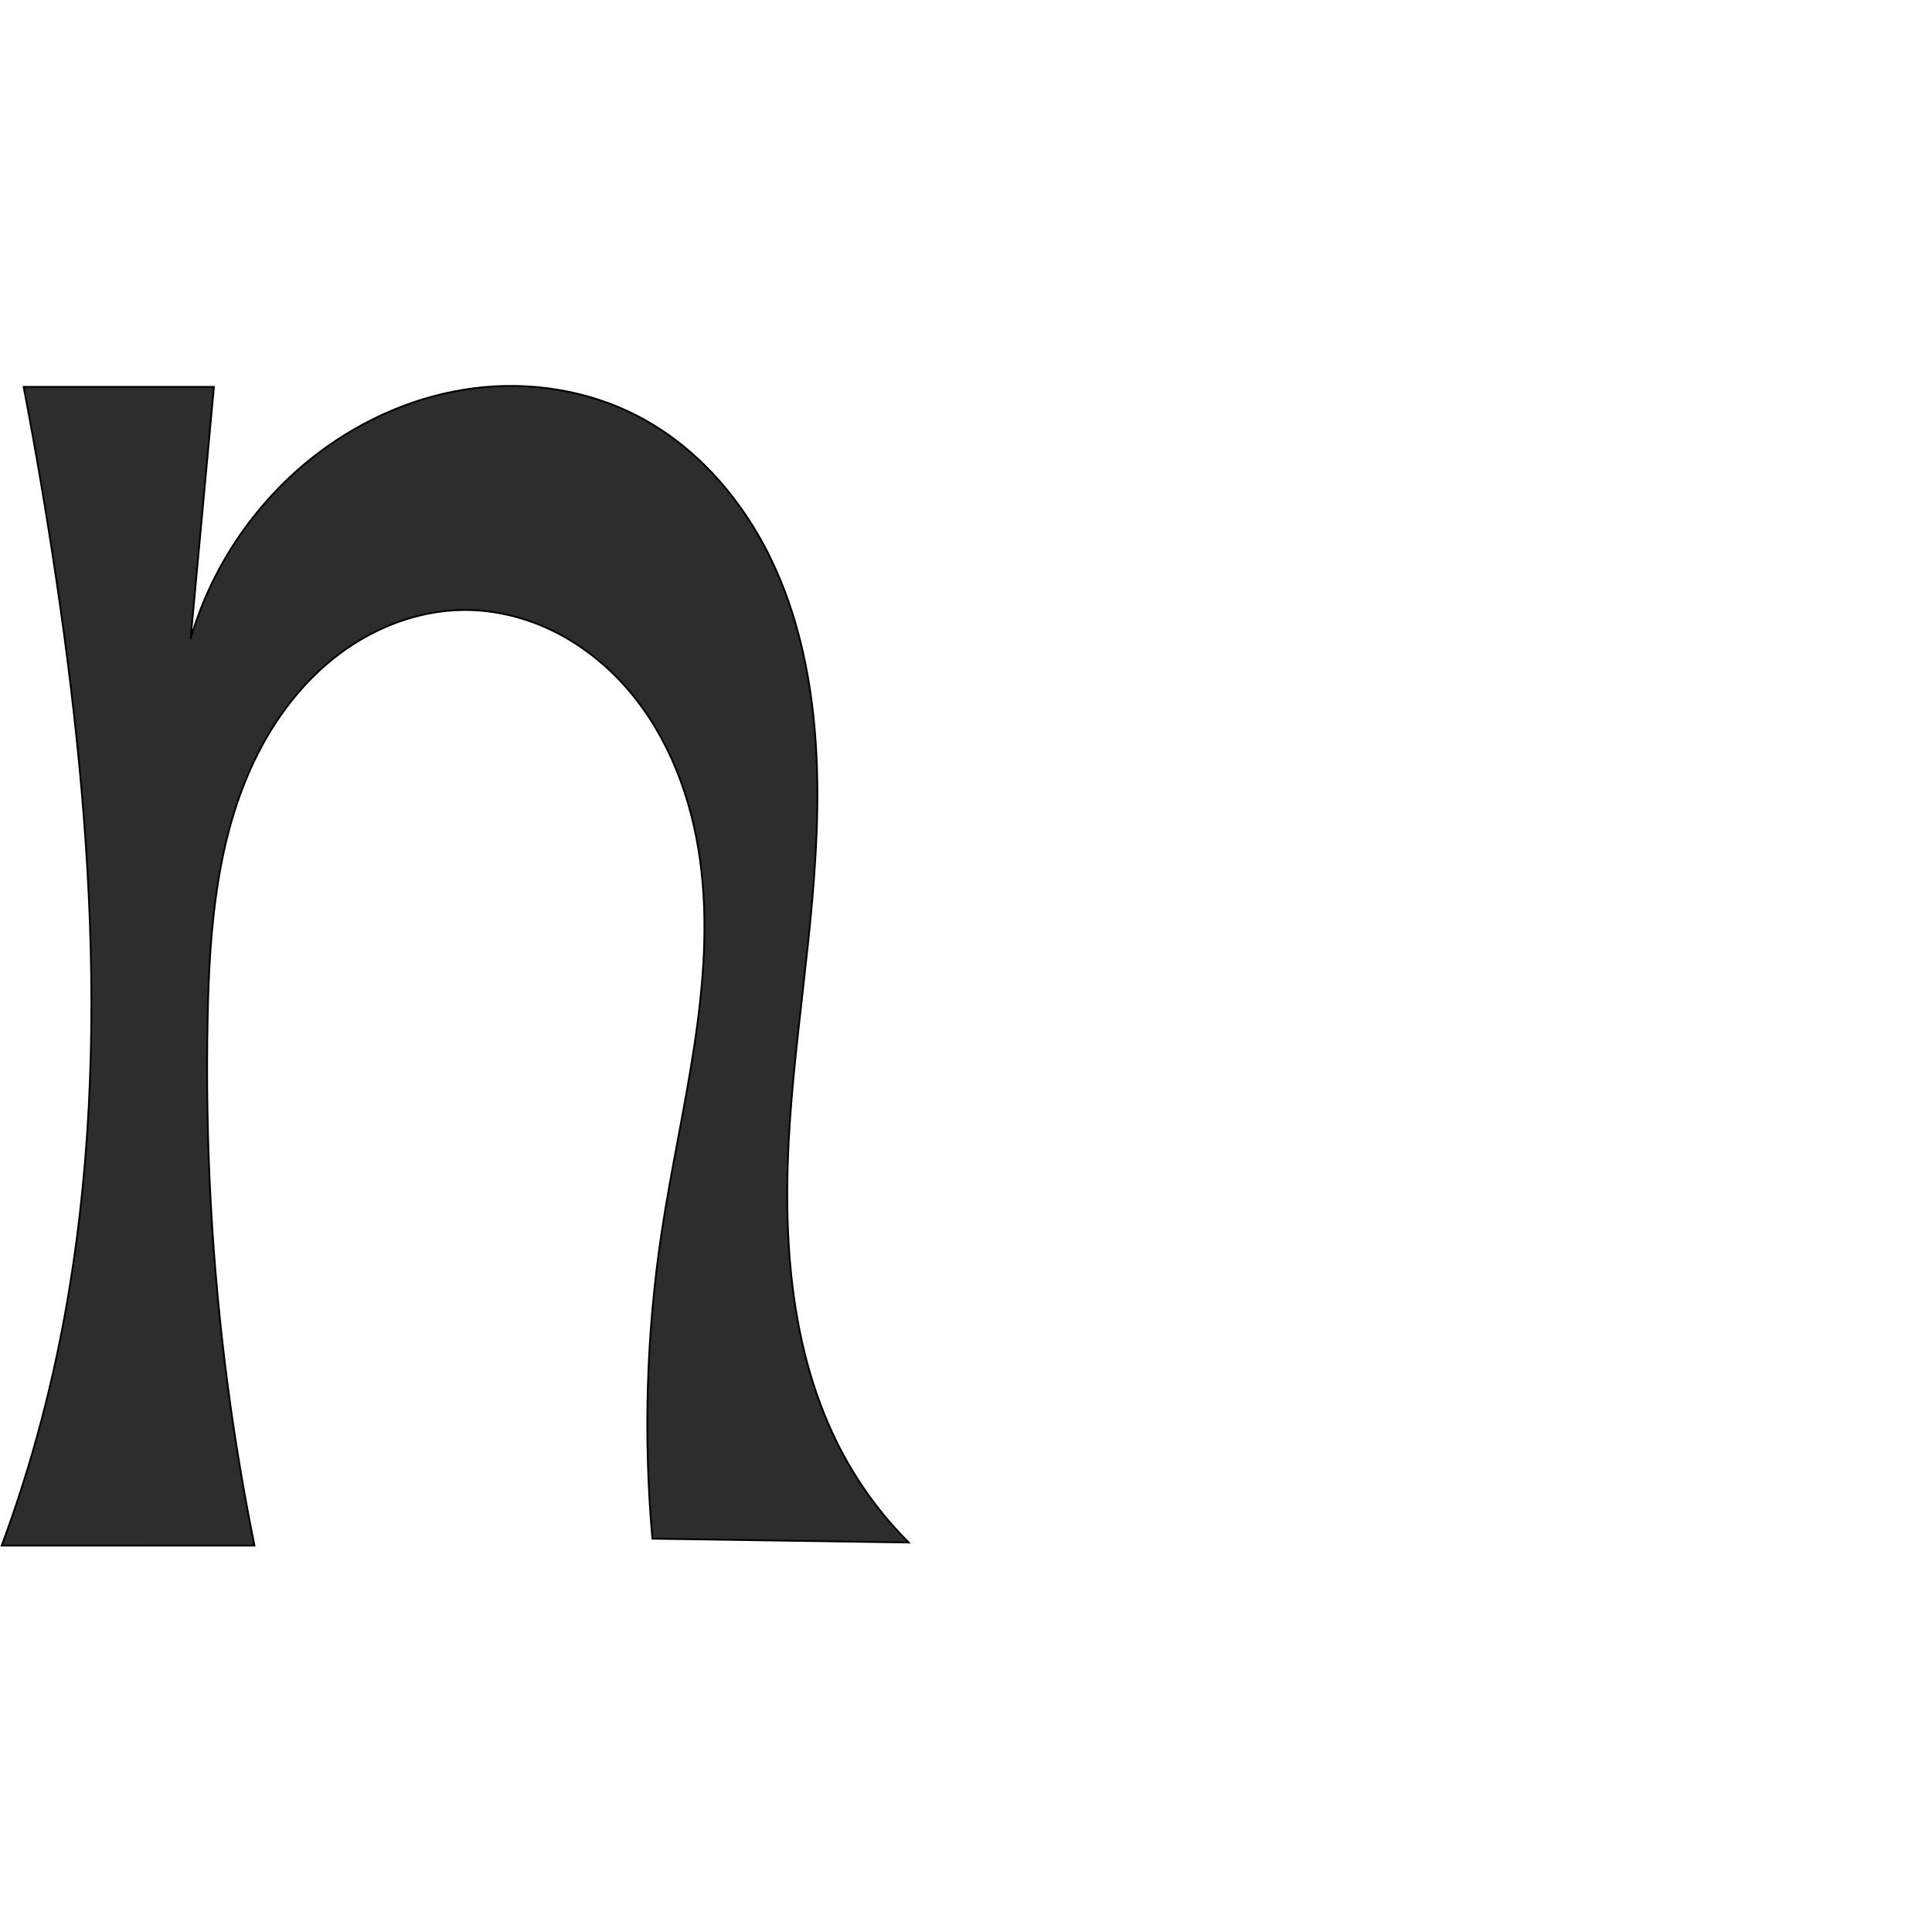
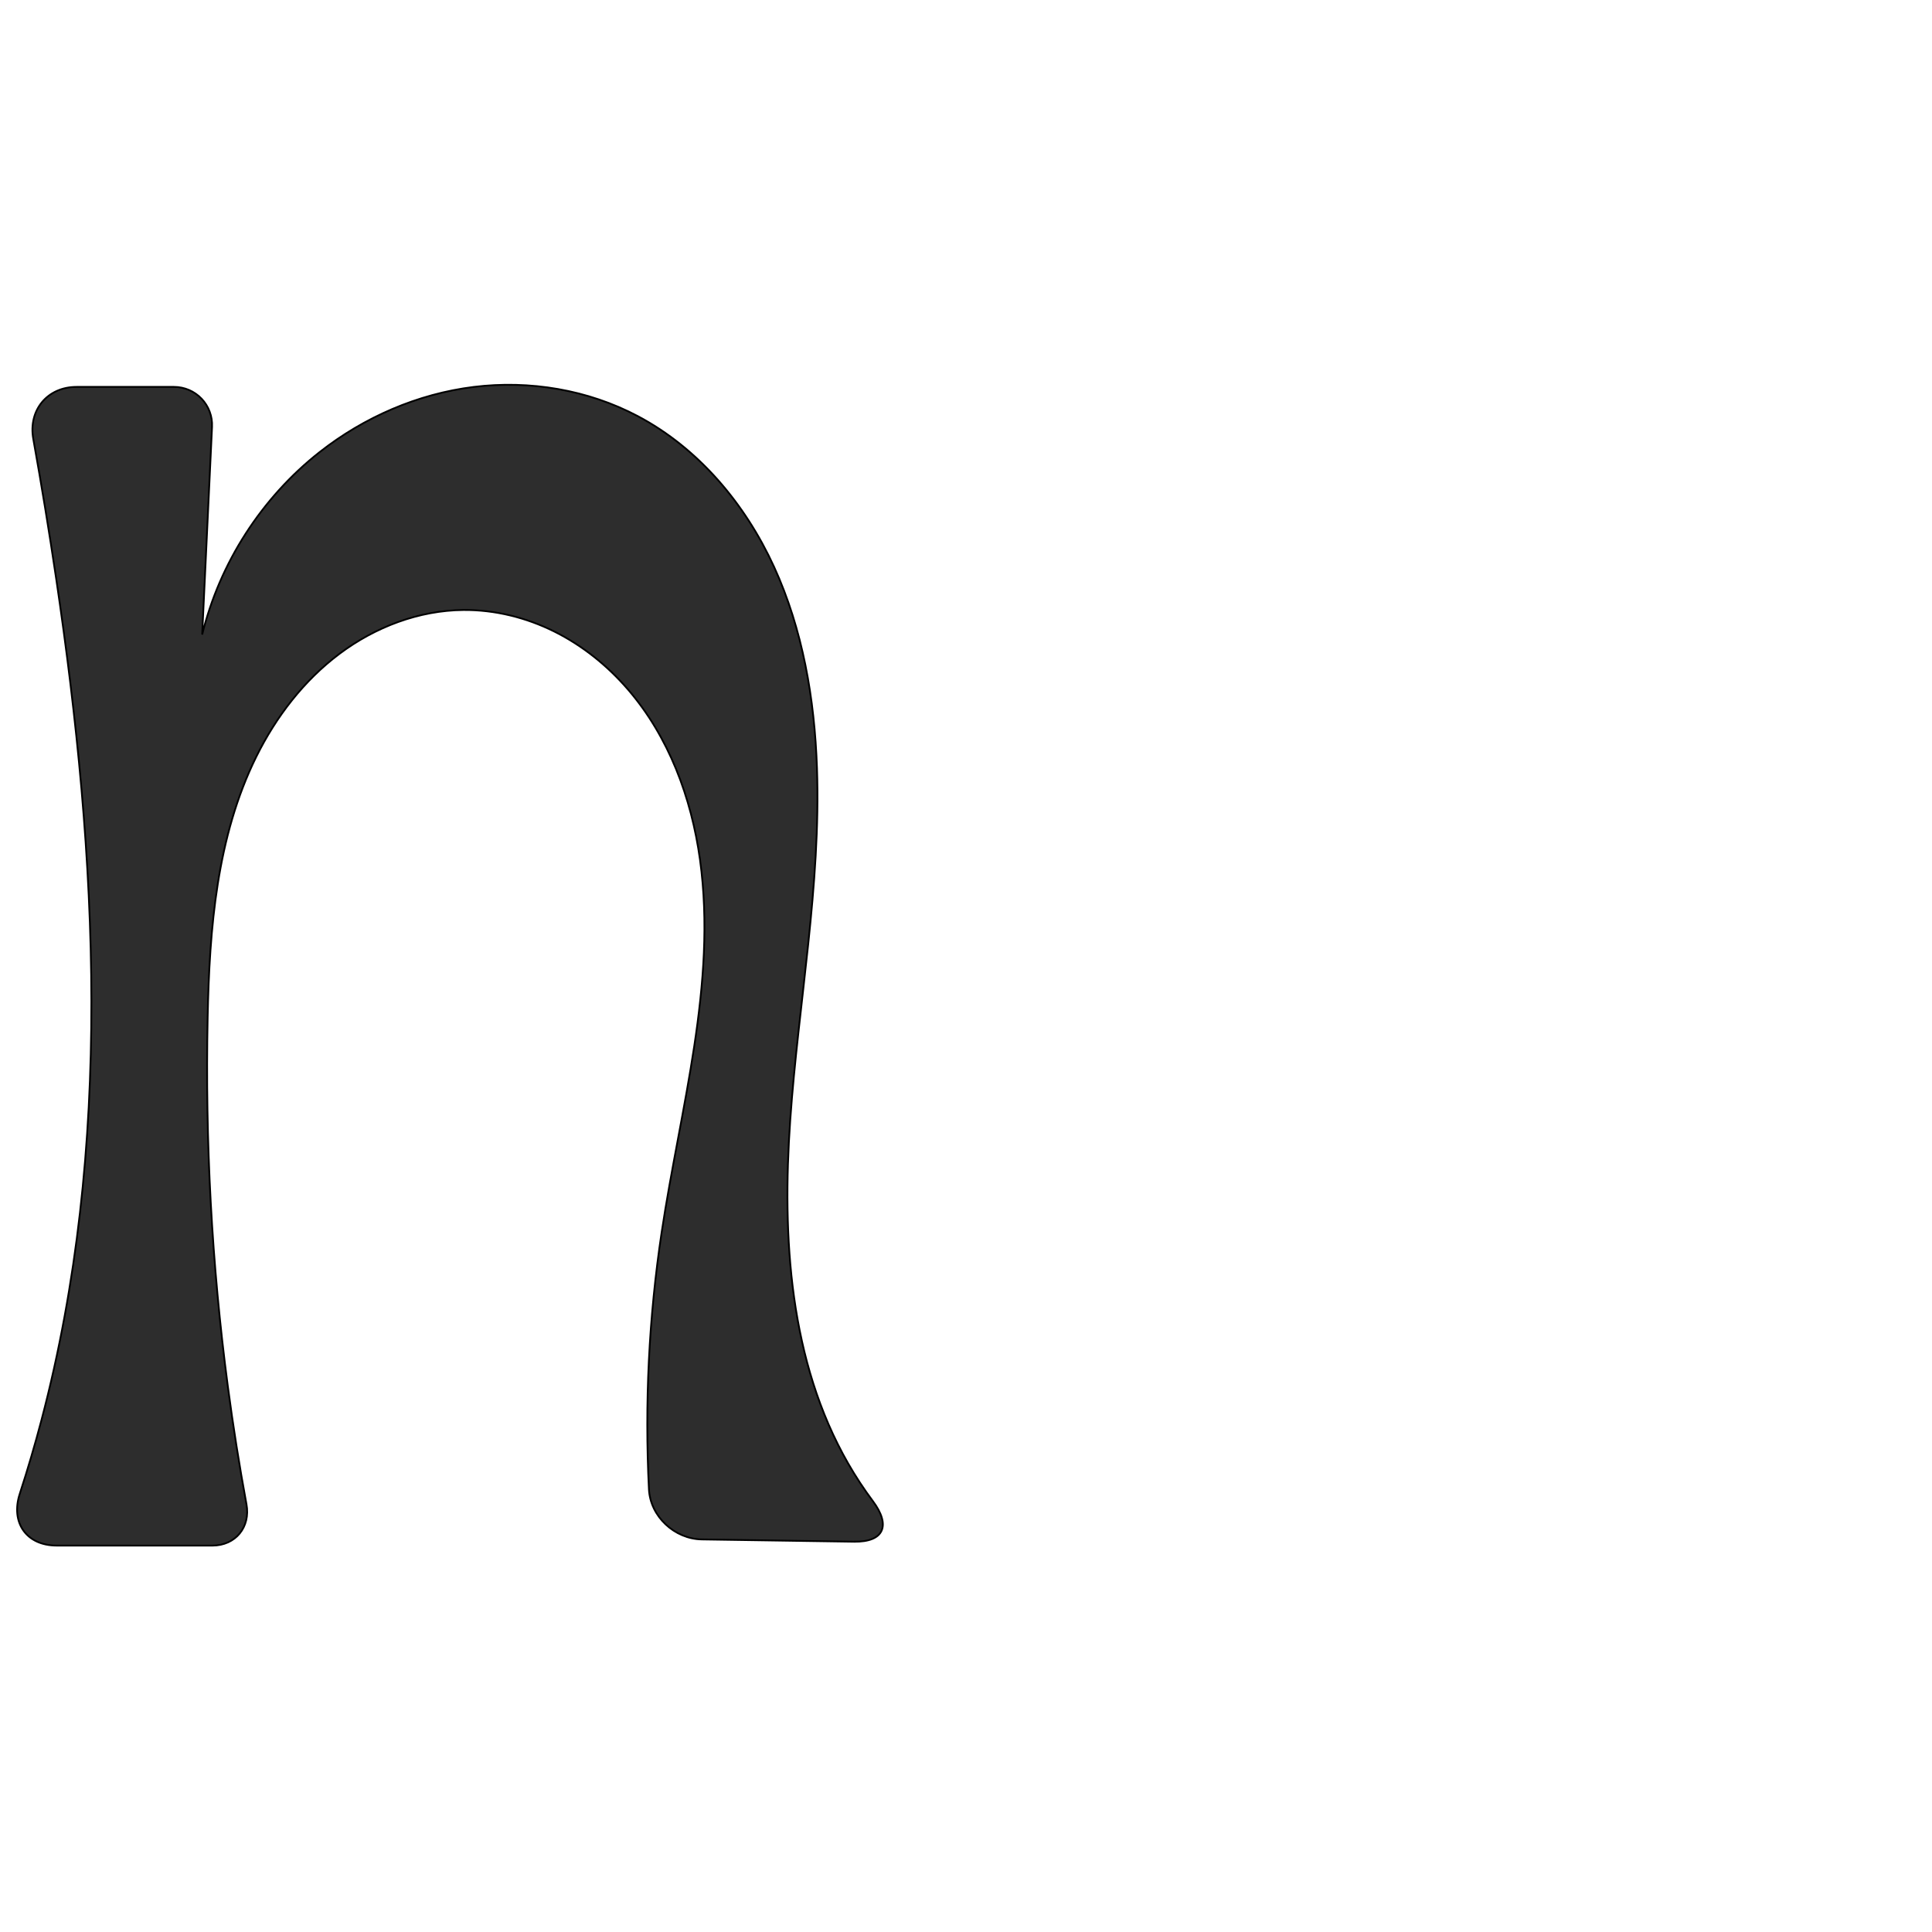
<svg xmlns="http://www.w3.org/2000/svg" xml:space="preserve" width="1000" height="1000" version="1.1" style="clip-rule:evenodd;fill-rule:evenodd;image-rendering:optimizeQuality;shape-rendering:geometricPrecision;text-rendering:geometricPrecision" viewBox="0 0 1000 1000" id="svg10">
  <defs id="defs4">
    <style type="text/css" id="style2">
   
    .fil0 {fill:#EF7F1A;fill-rule:nonzero}
   
  </style>
  </defs>
-   <path style="fill:#2d2d2d;stroke:#000000;stroke-width:0.918px;stroke-linecap:butt;stroke-linejoin:miter;stroke-opacity:1" d="M 470.349,798.405 337.67,796.417 c -4.7,-52.805 -3.083,-106.169 4.806,-158.592 9.654,-64.156 28.712,-128.5 19.858,-192.771 -4.427,-32.136 -16.225,-63.83 -37.451,-88.361 -10.613,-12.265 -23.505,-22.625 -38.031,-29.84 -14.526,-7.215 -30.696,-11.243 -46.915,-11.118 -23.068,0.178 -45.706,8.811 -64.173,22.637 -18.467,13.825 -32.884,32.648 -43.114,53.325 -20.46,41.353 -24.223,88.807 -25.171,134.935 -1.312,63.8 2.086,127.708 10.455,190.971 3.653,27.612 8.252,55.1 13.785,82.397 L 0.894,799.983 C 8.823,778.638 15.703,756.903 21.502,734.884 58.735,593.509 50.556,444.025 29.069,299.417 24.141,266.253 18.528,233.19 12.237,200.257 H 110.73 L 98.678,330.536 c 11.103,-38.245 34.924,-72.681 66.794,-96.56 23.299,-17.456 50.929,-29.345 79.808,-33.026 28.879,-3.681 58.951,1.01 84.794,14.414 31.73,16.459 55.967,45.377 70.812,77.893 14.845,32.516 20.832,68.51 21.976,104.236 1.952,60.951 -9.727,121.439 -13.963,182.274 -4.237,60.835 -0.262,124.822 30.103,177.708 8.582,14.947 19.153,28.75 31.347,40.93 z" id="path847" />
+   <path style="fill:#2d2d2d;stroke:#000000;stroke-width:0.918px;stroke-linecap:butt;stroke-linejoin:miter;stroke-opacity:1" d="m 442.036,797.981 -78.73,-1.18 c -14.159,-0.212 -26.706,-11.819 -27.418,-25.96 -2.235,-44.41 -0.03,-89.044 6.586,-133.016 9.654,-64.156 28.712,-128.5 19.858,-192.771 -4.427,-32.136 -16.225,-63.83 -37.451,-88.361 -10.613,-12.265 -23.505,-22.625 -38.031,-29.84 -14.526,-7.215 -30.696,-11.243 -46.915,-11.118 -23.068,0.178 -45.706,8.811 -64.173,22.637 -18.467,13.825 -32.884,32.648 -43.114,53.325 -20.46,41.353 -24.223,88.807 -25.171,134.935 -1.312,63.8 2.086,127.708 10.455,190.971 2.699,20.398 5.913,40.729 9.64,60.965 2.183,11.857 -5.629,21.432 -17.685,21.43 l -80.556,-0.011 c -15.706,-0.002 -23.946,-11.924 -19.083,-26.857 4.115,-12.638 7.869,-25.393 11.253,-38.246 37.233,-141.374 29.054,-290.859 7.566,-435.466 -3.586,-24.133 -7.534,-48.213 -11.843,-72.227 -2.672,-14.89 7.275,-26.933 22.403,-26.933 h 50.444 a 19.702,19.702 46.358 0 1 19.68,20.635 l -5.103,107.554 c 9.037,-37.068 30.821,-70.902 60.824,-94.47 22.96,-18.036 50.712,-30.111 79.688,-33.698 28.976,-3.587 59.097,1.45 84.914,15.086 31.577,16.679 55.714,45.568 70.583,78.037 14.869,32.469 20.976,68.402 22.205,104.092 2.098,60.943 -9.572,121.438 -13.842,182.267 -4.269,60.829 -0.367,124.824 29.981,177.714 3.88,6.763 8.169,13.291 12.831,19.54 9.343,12.523 5.84,21.2 -9.796,20.965 z" id="path847" />
</svg>
